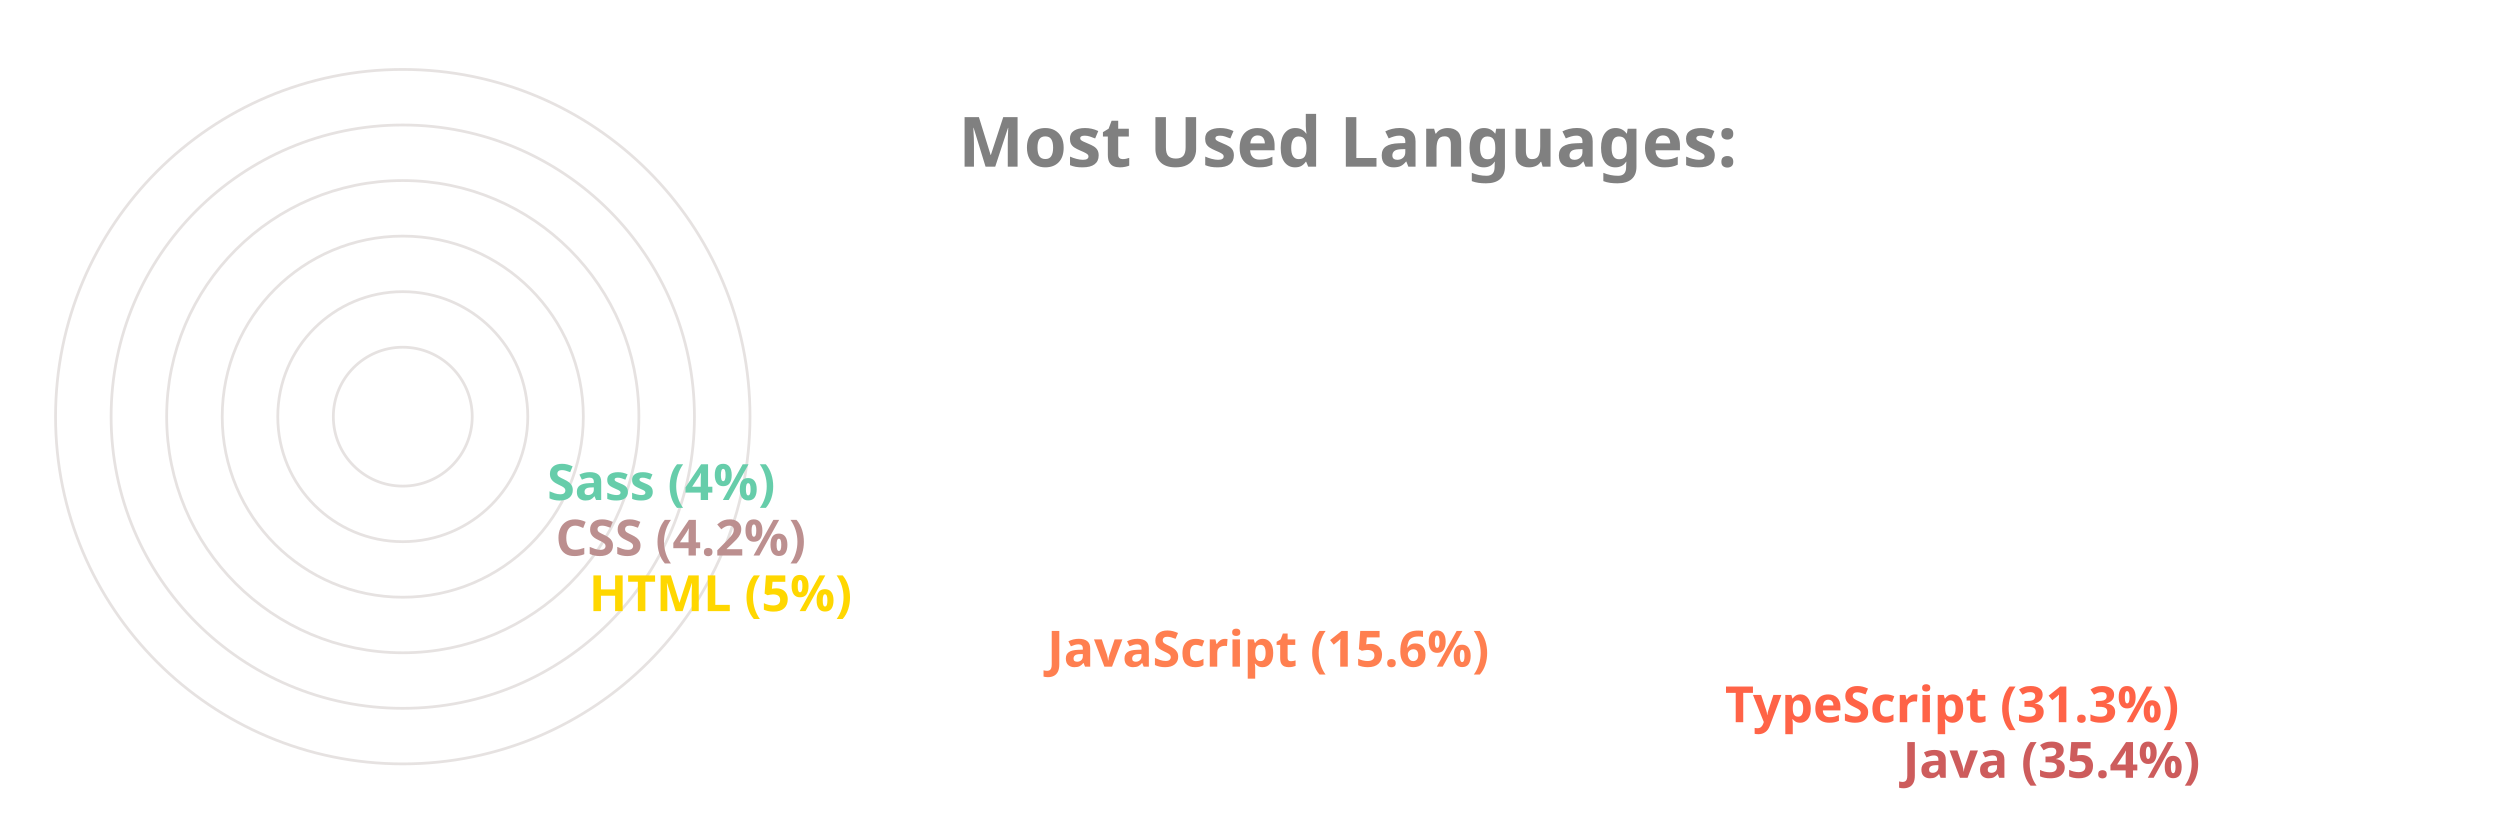
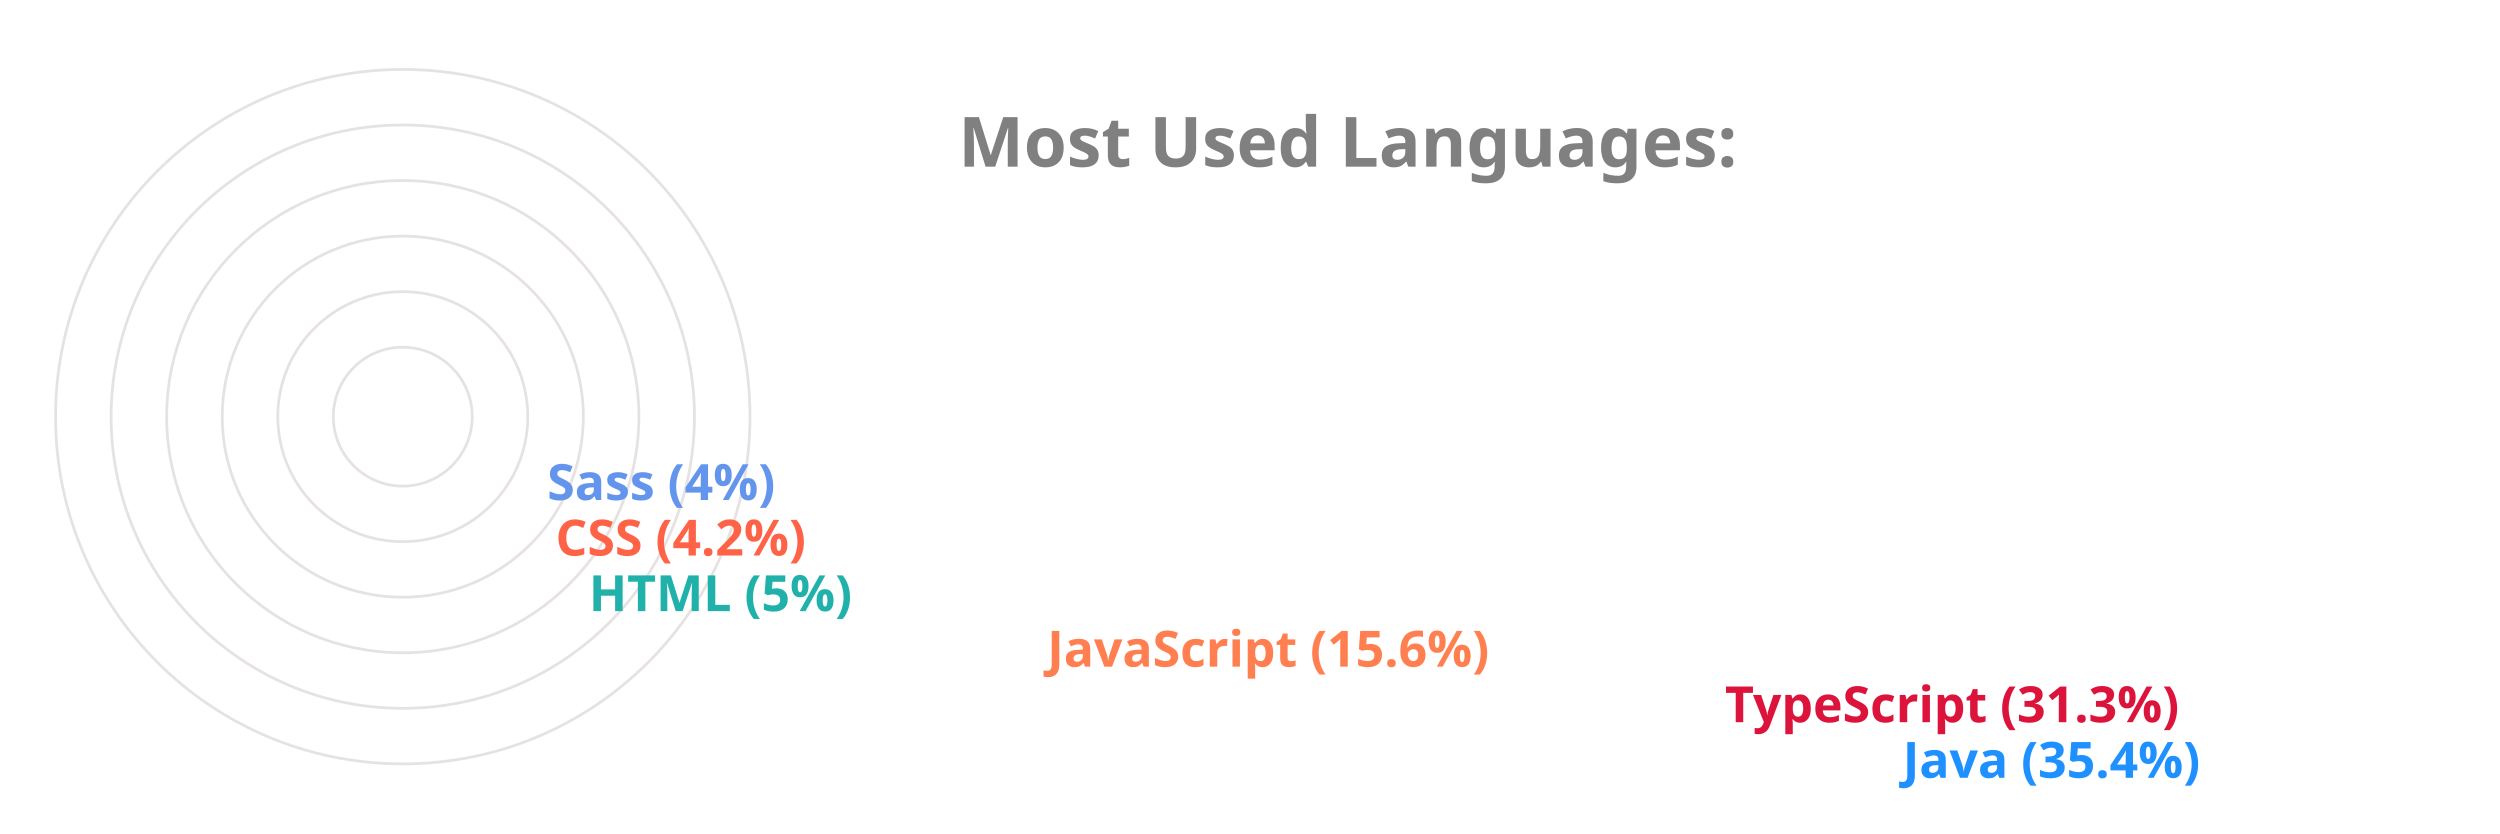
<svg xmlns="http://www.w3.org/2000/svg" viewBox="0 0 650 300" height="200px" width="600px">
  <style>
		.label {
			font: bold 25px sans-serif;
			color: #404040;
			-webkit-text-stroke: 1px white;
	  	}
		.name {
			font: bold 18px sans-serif;
			color: #404040;
	  	}

		.line {
			stroke-dasharray: 1000;
			stroke-dashoffset: 1000;
			animation: dash 3.5s ease-in-out forwards;	
			animation-iteration-count: infinite;
			animation-direction: alternate-reverse;
		}

		.path {
			stroke-dasharray: 1000;
			stroke-dashoffset: 1000;
			animation: dash 3.5s ease-in-out forwards;	
			animation-iteration-count: infinite;
			animation-direction: alternate-reverse;
		}
		  
		@keyframes dash {
			to {
				stroke-dashoffset: 0;
			}
		}

	</style>
  <g stroke="#E6E2E1" fill="none" stroke-width="1">
    <circle cx="20" cy="150" r="125" />
    <circle cx="20" cy="150" r="105" />
    <circle cx="20" cy="150" r="85" />
    <circle cx="20" cy="150" r="65" />
    <circle cx="20" cy="150" r="45" />
    <circle cx="20" cy="150" r="25" />
  </g>
  <g fill="none" stroke-width="20" class="line">
-     <line x2="550" y2="275" x1="20" y1="275" stroke="IndianRed" />
-     <line x2="486" y2="255" x1="20" y1="255" stroke="Tomato" />
+     <line x2="550" y2="275" x1="20" y1="275" stroke="DodgerBlue" />
+     <line x2="486" y2="255" x1="20" y1="255" stroke="Crimson" />
    <line x2="242" y2="235" x1="20" y1="235" stroke="Coral" />
-     <line x2="77" y2="215" x1="20" y1="215" stroke="Gold" />
-     <line x2="65" y2="195" x1="20" y1="195" stroke="RosyBrown" />
-     <line x2="62" y2="175" x1="20" y1="175" stroke="MediumAquaMarine" />
+     <line x2="77" y2="215" x1="20" y1="215" stroke="LightSeaGreen" />
+     <line x2="65" y2="195" x1="20" y1="195" stroke="Tomato" />
+     <line x2="62" y2="175" x1="20" y1="175" stroke="CornflowerBlue" />
  </g>
  <g fill="none" stroke-width="20" stroke-linecap="round" class="path">
-     <path d="M 20 275 A 125 125 45 0 1 -82 78" stroke="IndianRed" />
-     <path d="M 20 255 A 105 105 45 0 1 -70 95" stroke="Tomato" />
+     <path d="M 20 275 A 125 125 45 0 1 -82 78" stroke="DodgerBlue" />
+     <path d="M 20 255 A 105 105 45 0 1 -70 95" stroke="Crimson" />
    <path d="M 20 235 A 85 85 45 0 1 -61 126" stroke="Coral" />
-     <path d="M 20 215 A 65 65 45 0 1 -44 144" stroke="Gold" />
-     <path d="M 20 195 A 45 45 45 0 1 -24 146" stroke="RosyBrown" />
-     <path d="M 20 175 A 25 25 45 0 1 -4 148" stroke="MediumAquaMarine" />
+     <path d="M 20 215 A 65 65 45 0 1 -44 144" stroke="LightSeaGreen" />
+     <path d="M 20 195 A 45 45 45 0 1 -24 146" stroke="Tomato" />
+     <path d="M 20 175 A 25 25 45 0 1 -4 148" stroke="CornflowerBlue" />
  </g>
  <g class="name">
-     <text x="560" y="280" fill="IndianRed">Java (35.4%)</text>
-     <text x="496" y="260" fill="Tomato">TypeScript (31.3%)</text>
+     <text x="560" y="280" fill="DodgerBlue">Java (35.4%)</text>
+     <text x="496" y="260" fill="Crimson">TypeScript (31.3%)</text>
    <text x="252" y="240" fill="Coral">JavaScript (15.6%)</text>
-     <text x="87" y="220" fill="Gold">HTML (5%)</text>
-     <text x="75" y="200" fill="RosyBrown">CSS (4.2%)</text>
-     <text x="72" y="180" fill="MediumAquaMarine">Sass (4%)</text>
+     <text x="87" y="220" fill="LightSeaGreen">HTML (5%)</text>
+     <text x="75" y="200" fill="Tomato">CSS (4.2%)</text>
+     <text x="72" y="180" fill="CornflowerBlue">Sass (4%)</text>
  </g>
  <g class="label">
    <text x="220" y="60" fill="grey">Most Used Languages:</text>
  </g>
</svg>
